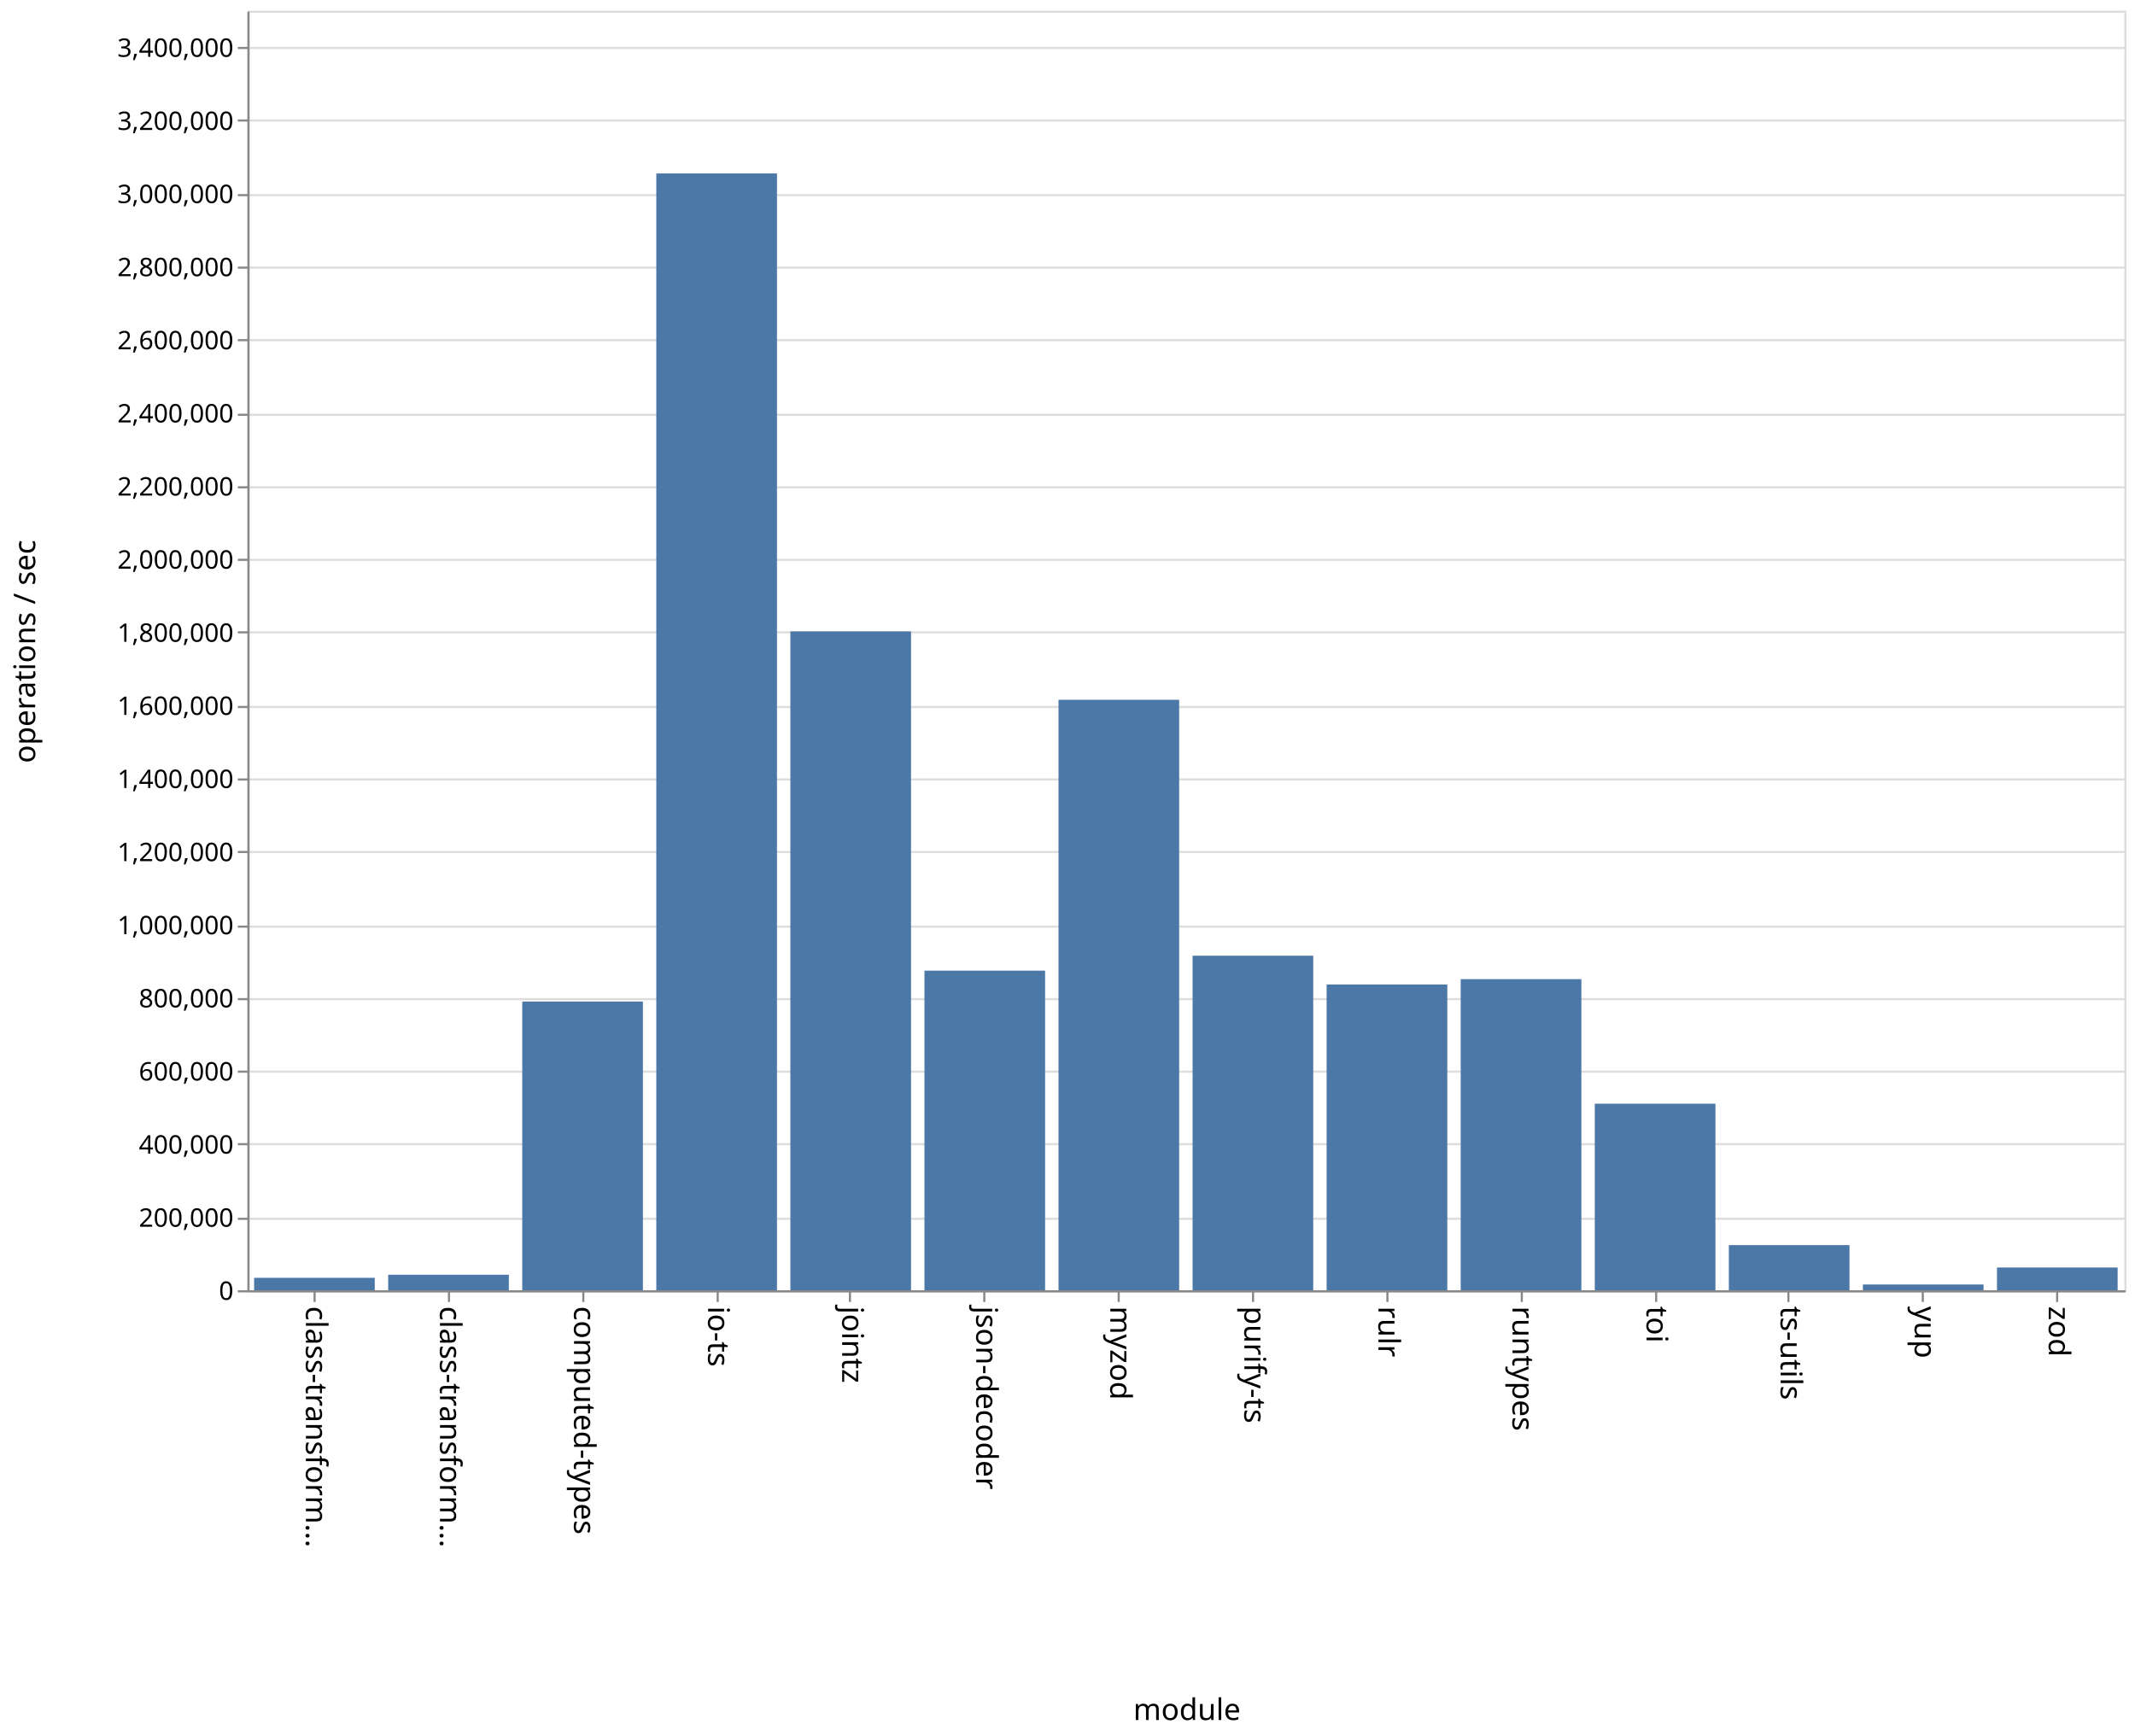
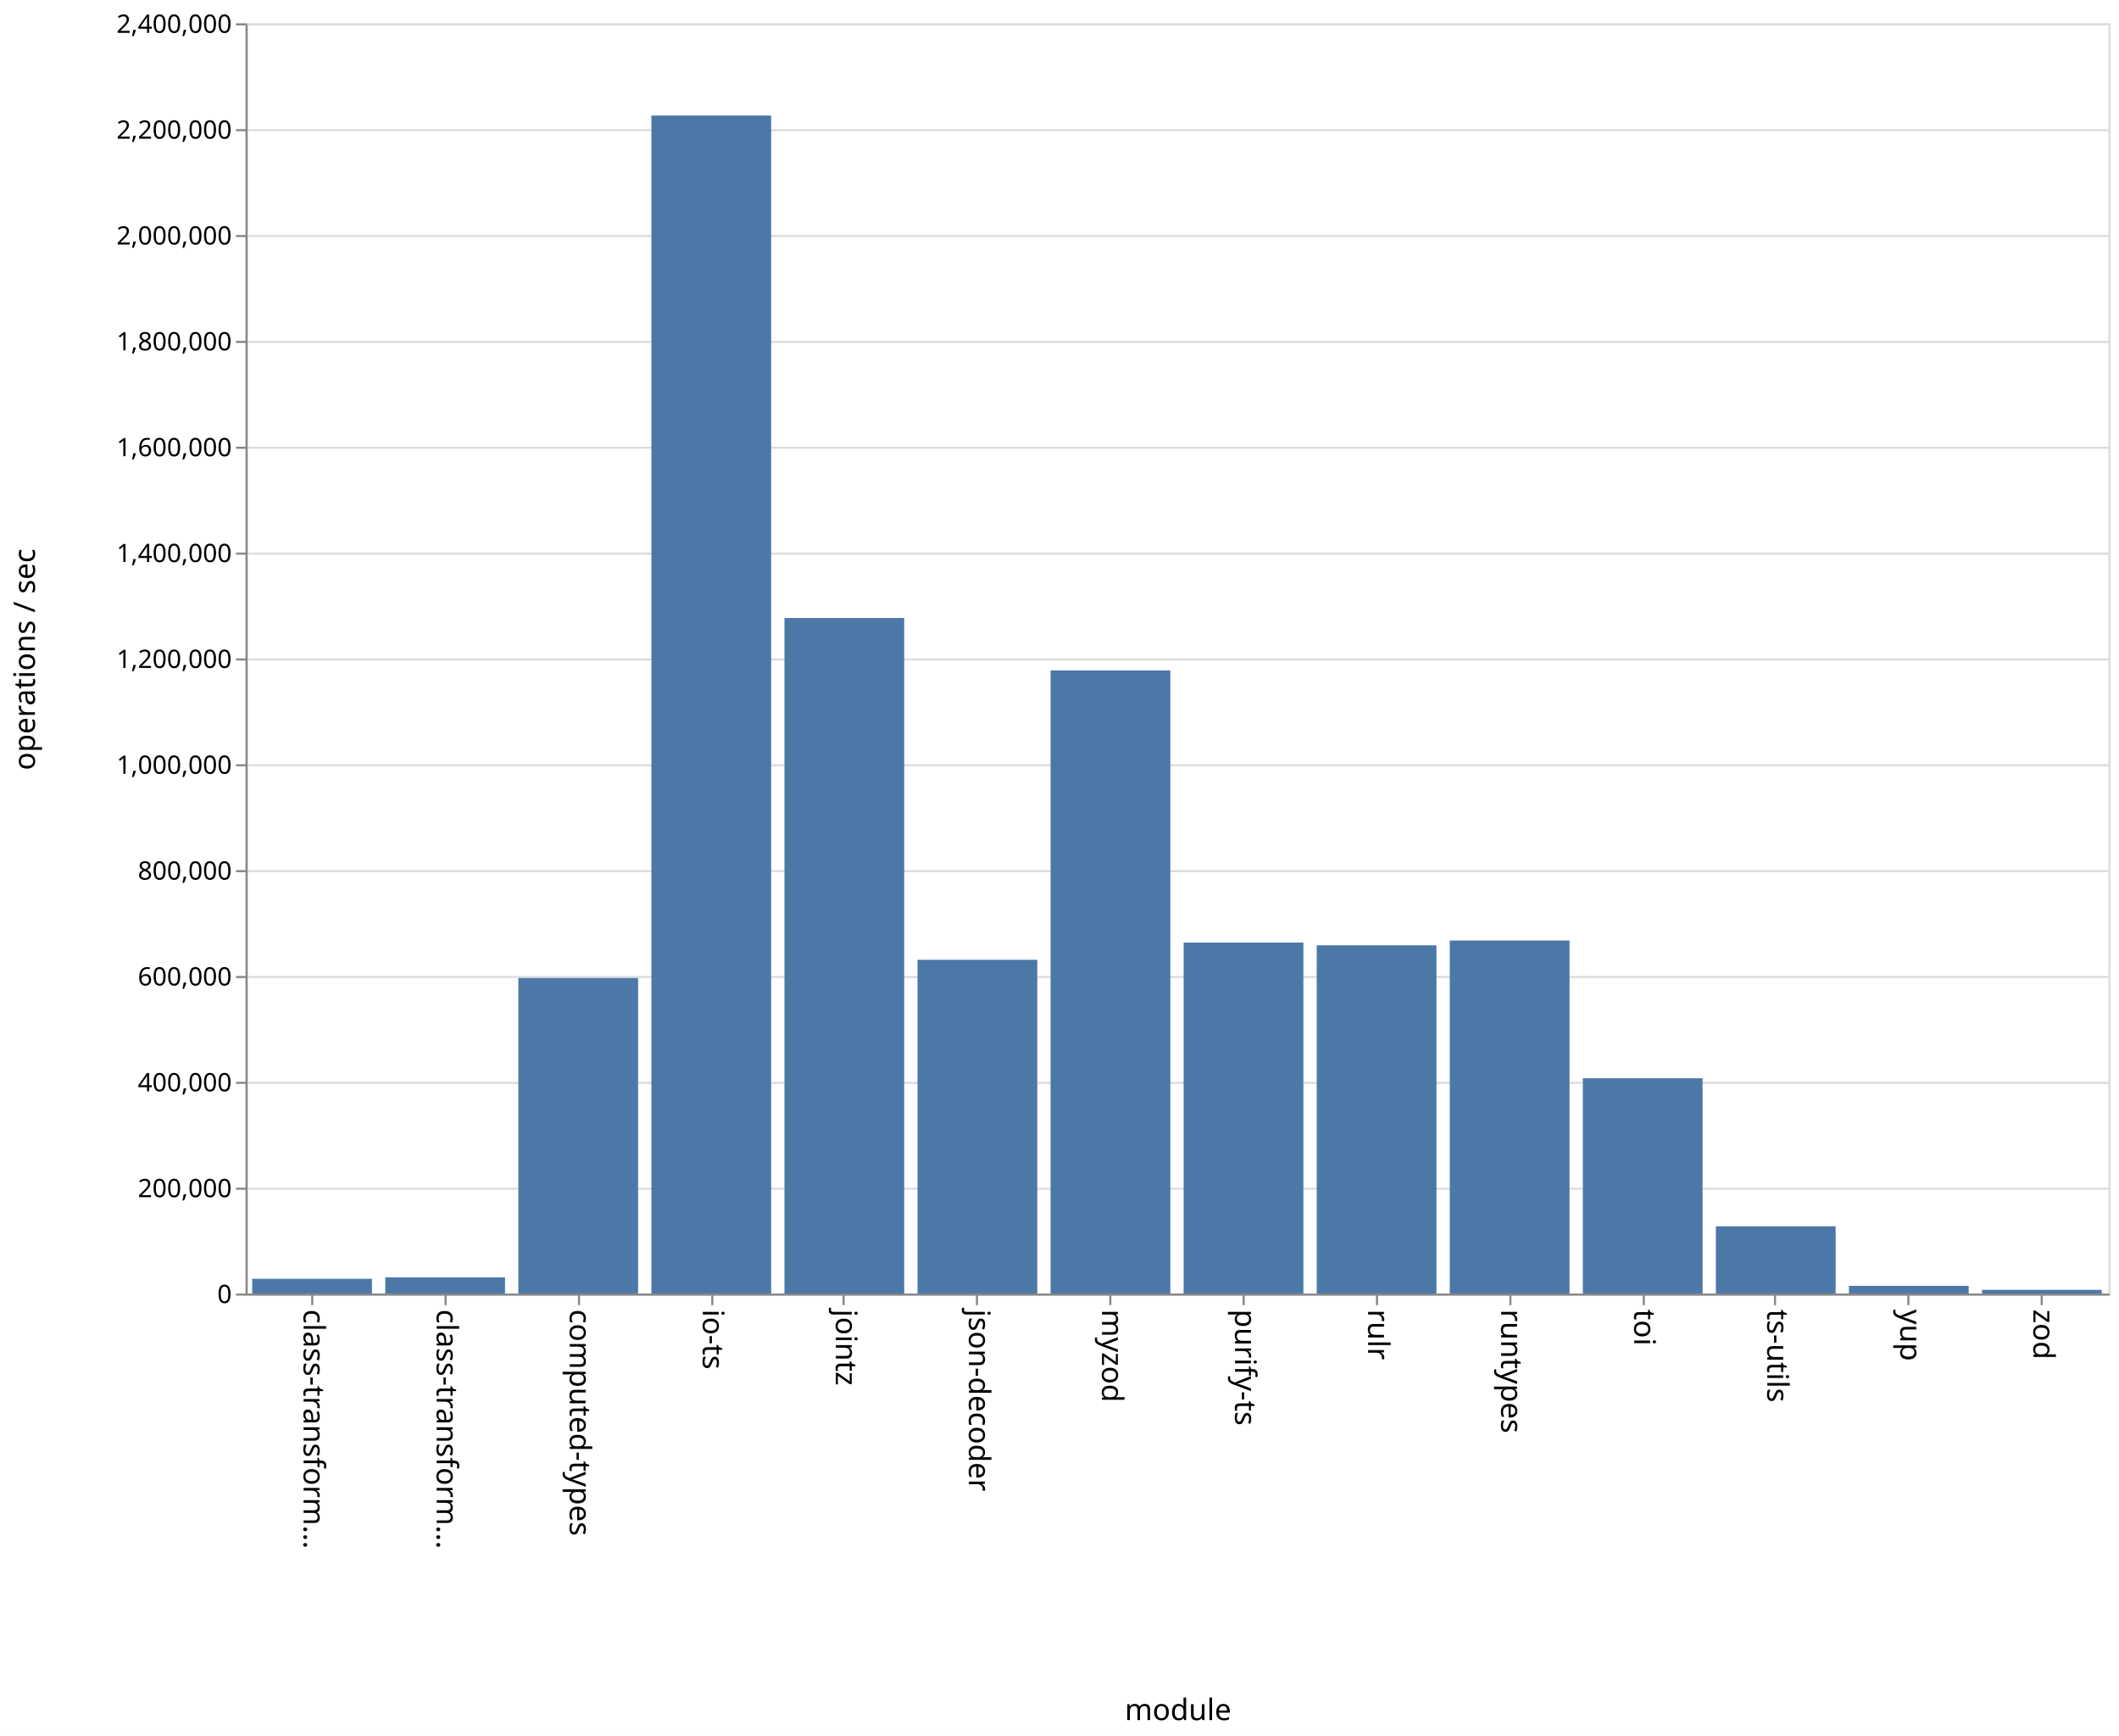
- <svg xmlns="http://www.w3.org/2000/svg" class="marks" width="1001" height="814">
-   <path fill="#fff" d="M0 0h1001v814H0z" />
+ <svg xmlns="http://www.w3.org/2000/svg" class="marks" width="1001" height="820">
+   <path fill="#fff" d="M0 0h1001v820H0z" />
  <g class="mark-group role-frame root" aria-roledescription="group mark container" fill="none" stroke-miterlimit="10">
-     <path class="background" aria-hidden="true" d="M116.5 5.5h880v600h-880z" stroke="#ddd" />
+     <path class="background" aria-hidden="true" d="M116.5 11.5h880v600h-880z" stroke="#ddd" />
    <g class="mark-group role-axis" aria-hidden="true">
-       <path class="background" aria-hidden="true" d="M116.5 5.5z" pointer-events="none" />
+       <path class="background" aria-hidden="true" d="M116.5 11.5z" pointer-events="none" />
      <g class="mark-rule role-axis-grid" pointer-events="none" stroke="#ddd">
-         <path d="M116.5 605.5h880M116.5 571.5h880M116.5 536.5h880M116.5 502.5h880M116.5 468.5h880M116.5 434.5h880M116.5 399.5h880M116.5 365.5h880M116.5 331.5h880M116.5 296.5h880M116.5 262.5h880M116.5 228.5h880M116.5 194.5h880M116.5 159.5h880M116.5 125.5h880M116.5 91.5h880M116.5 56.5h880M116.5 22.5h880" />
+         <path d="M116.5 611.5h880M116.5 561.5h880M116.5 511.5h880M116.5 461.5h880M116.5 411.5h880M116.5 361.5h880M116.5 311.5h880M116.5 261.5h880M116.5 211.5h880M116.5 161.5h880M116.5 111.5h880M116.5 61.5h880M116.5 11.5h880" />
      </g>
    </g>
    <g class="mark-group role-axis" aria-roledescription="axis" aria-label="X-axis titled 'module' for a discrete scale with 14 values: class-transformer-validator-async, class-transformer-validator-sync, computed-types, io-ts, jointz, ending with zod">
-       <path class="background" aria-hidden="true" d="M116.5 605.5z" pointer-events="none" />
+       <path class="background" aria-hidden="true" d="M116.5 611.5z" pointer-events="none" />
      <g class="mark-rule role-axis-tick" pointer-events="none" stroke="#888">
-         <path d="M147.5 605.5v5M210.5 605.5v5M273.5 605.5v5M336.5 605.5v5M398.5 605.5v5M461.5 605.5v5M524.5 605.5v5M587.5 605.5v5M650.5 605.5v5M713.5 605.5v5M776.5 605.5v5M838.5 605.5v5M901.5 605.5v5M964.5 605.5v5" />
+         <path d="M147.5 611.5v5M210.5 611.5v5M273.5 611.5v5M336.5 611.5v5M398.5 611.5v5M461.5 611.5v5M524.5 611.5v5M587.5 611.5v5M650.5 611.5v5M713.5 611.5v5M776.5 611.5v5M838.5 611.5v5M901.5 611.5v5M964.5 611.5v5" />
      </g>
      <g class="mark-text role-axis-label" pointer-events="none" font-family="sans-serif" font-size="14" fill="#000">
-         <text transform="rotate(90 -234.536 377.964)">
+         <text transform="rotate(90 -237.536 380.964)">
                    class-transform…
                </text>
-         <text transform="rotate(90 -203.107 409.393)">
+         <text transform="rotate(90 -206.107 412.393)">
                    class-transform…
                </text>
-         <text transform="rotate(90 -171.679 440.821)">
+         <text transform="rotate(90 -174.679 443.821)">
                    computed-types
                </text>
-         <text transform="rotate(90 -140.25 472.25)">
+         <text transform="rotate(90 -143.25 475.25)">
                    io-ts
                </text>
-         <text transform="rotate(90 -108.821 503.679)">
+         <text transform="rotate(90 -111.821 506.679)">
                    jointz
                </text>
-         <text transform="rotate(90 -77.393 535.107)">
+         <text transform="rotate(90 -80.393 538.107)">
                    json-decoder
                </text>
-         <text transform="rotate(90 -45.964 566.536)">
+         <text transform="rotate(90 -48.964 569.536)">
                    myzod
                </text>
-         <text transform="rotate(90 -14.536 597.964)">
+         <text transform="rotate(90 -17.536 600.964)">
                    purify-ts
                </text>
-         <text transform="rotate(90 16.893 629.393)">
+         <text transform="rotate(90 13.893 632.393)">
                    rulr
                </text>
-         <text transform="rotate(90 48.321 660.821)">
+         <text transform="rotate(90 45.321 663.821)">
                    runtypes
                </text>
-         <text transform="rotate(90 79.75 692.25)">
+         <text transform="rotate(90 76.75 695.25)">
                    toi
                </text>
-         <text transform="rotate(90 111.179 723.679)">
+         <text transform="rotate(90 108.179 726.679)">
                    ts-utils
                </text>
-         <text transform="rotate(90 142.607 755.107)">
+         <text transform="rotate(90 139.607 758.107)">
                    yup
                </text>
-         <text transform="rotate(90 174.036 786.536)">
+         <text transform="rotate(90 171.036 789.536)">
                    zod
                </text>
      </g>
-       <path stroke="#888" d="M116.5 605.5h880" pointer-events="none" />
-       <text text-anchor="middle" transform="translate(556.5 806.5)" font-family="sans-serif" font-size="14" fill="#000" pointer-events="none">
+       <path stroke="#888" d="M116.5 611.5h880" pointer-events="none" />
+       <text text-anchor="middle" transform="translate(556.5 812.5)" font-family="sans-serif" font-size="14" fill="#000" pointer-events="none">
                module
            </text>
    </g>
-     <g class="mark-group role-axis" aria-roledescription="axis" aria-label="Y-axis titled 'operations / sec' for a linear scale with values from 0 to 3,500,000">
-       <path class="background" aria-hidden="true" d="M116.5 5.5z" pointer-events="none" />
+     <g class="mark-group role-axis" aria-roledescription="axis" aria-label="Y-axis titled 'operations / sec' for a linear scale with values from 0 to 2,400,000">
+       <path class="background" aria-hidden="true" d="M116.5 11.5z" pointer-events="none" />
      <g class="mark-rule role-axis-tick" pointer-events="none" stroke="#888">
-         <path d="M116.5 605.5h-5M116.5 571.5h-5M116.5 536.5h-5M116.5 502.5h-5M116.5 468.5h-5M116.5 434.5h-5M116.5 399.5h-5M116.5 365.5h-5M116.5 331.5h-5M116.5 296.5h-5M116.5 262.5h-5M116.5 228.5h-5M116.5 194.5h-5M116.5 159.5h-5M116.5 125.5h-5M116.5 91.5h-5M116.5 56.5h-5M116.5 22.5h-5" />
+         <path d="M116.5 611.5h-5M116.5 561.5h-5M116.5 511.5h-5M116.5 461.5h-5M116.5 411.5h-5M116.5 361.5h-5M116.5 311.5h-5M116.5 261.5h-5M116.5 211.5h-5M116.5 161.5h-5M116.5 111.5h-5M116.5 61.5h-5M116.5 11.5h-5" />
      </g>
      <g class="mark-text role-axis-label" pointer-events="none" text-anchor="end" font-family="sans-serif" font-size="12" fill="#000">
-         <text transform="translate(109.5 609.5)">
+         <text transform="translate(109.5 615.5)">
                    0
                </text>
-         <text transform="translate(109.5 575.214)">
+         <text transform="translate(109.5 565.5)">
                    200,000
                </text>
-         <text transform="translate(109.5 540.929)">
+         <text transform="translate(109.5 515.5)">
                    400,000
                </text>
-         <text transform="translate(109.5 506.643)">
+         <text transform="translate(109.5 465.5)">
                    600,000
                </text>
-         <text transform="translate(109.5 472.357)">
+         <text transform="translate(109.5 415.5)">
                    800,000
                </text>
-         <text transform="translate(109.5 438.071)">
+         <text transform="translate(109.5 365.5)">
                    1,000,000
                </text>
-         <text transform="translate(109.5 403.786)">
+         <text transform="translate(109.5 315.5)">
                    1,200,000
                </text>
-         <text transform="translate(109.5 369.5)">
+         <text transform="translate(109.5 265.5)">
                    1,400,000
                </text>
-         <text transform="translate(109.5 335.214)">
+         <text transform="translate(109.5 215.5)">
                    1,600,000
                </text>
-         <text transform="translate(109.5 300.929)">
+         <text transform="translate(109.5 165.5)">
                    1,800,000
                </text>
-         <text transform="translate(109.5 266.643)">
+         <text transform="translate(109.5 115.5)">
                    2,000,000
                </text>
-         <text transform="translate(109.5 232.357)">
+         <text transform="translate(109.5 65.5)">
                    2,200,000
                </text>
-         <text transform="translate(109.5 198.071)">
+         <text transform="translate(109.5 15.5)">
                    2,400,000
                </text>
-         <text transform="translate(109.5 163.786)">
-                     2,600,000
-                 </text>
-         <text transform="translate(109.5 129.5)">
-                     2,800,000
-                 </text>
-         <text transform="translate(109.5 95.214)">
-                     3,000,000
-                 </text>
-         <text transform="translate(109.5 60.929)">
-                     3,200,000
-                 </text>
-         <text transform="translate(109.5 26.643)">
-                     3,400,000
-                 </text>
      </g>
-       <path stroke="#888" d="M116.5 605.5V5.5" pointer-events="none" />
-       <text text-anchor="middle" transform="rotate(-90 161 144.5)" font-family="sans-serif" font-size="14" fill="#000" pointer-events="none">
+       <path stroke="#888" d="M116.5 611.5v-600" pointer-events="none" />
+       <text text-anchor="middle" transform="rotate(-90 164 147.5)" font-family="sans-serif" font-size="14" fill="#000" pointer-events="none">
                operations / sec
            </text>
    </g>
    <g class="mark-rect role-mark marks" aria-roledescription="rect mark container" fill="#4c78a8">
-       <path aria-label="operations / sec: 34005; module: class-transformer-validator-async" aria-roledescription="bar" d="M119.143 599.17h56.571V605h-56.571z" />
-       <path aria-label="operations / sec: 42427; module: class-transformer-validator-sync" aria-roledescription="bar" d="M182 597.727h56.571V605H182z" />
-       <path aria-label="operations / sec: 789702; module: computed-types" aria-roledescription="bar" d="M244.857 469.623h56.572V605h-56.572z" />
-       <path aria-label="operations / sec: 3054739; module: io-ts" aria-roledescription="bar" d="M307.714 81.33h56.572V605h-56.572z" />
-       <path aria-label="operations / sec: 1802167; module: jointz" aria-roledescription="bar" d="M370.571 296.057h56.572V605H370.57z" />
-       <path aria-label="operations / sec: 874219; module: json-decoder" aria-roledescription="bar" d="M433.429 455.134H490V605h-56.571z" />
-       <path aria-label="operations / sec: 1615042; module: myzod" aria-roledescription="bar" d="M496.286 328.136h56.571V605h-56.571z" />
-       <path aria-label="operations / sec: 915028; module: purify-ts" aria-roledescription="bar" d="M559.143 448.138h56.571V605h-56.571z" />
-       <path aria-label="operations / sec: 836347; module: rulr" aria-roledescription="bar" d="M622 461.626h56.571V605H622z" />
-       <path aria-label="operations / sec: 850971; module: runtypes" aria-roledescription="bar" d="M684.857 459.12h56.572V605h-56.572z" />
-       <path aria-label="operations / sec: 510250; module: toi" aria-roledescription="bar" d="M747.714 517.529h56.572V605h-56.572z" />
-       <path aria-label="operations / sec: 123447; module: ts-utils" aria-roledescription="bar" d="M810.571 583.838h56.572V605H810.57z" />
-       <path aria-label="operations / sec: 15739; module: yup" aria-roledescription="bar" d="M873.429 602.302H930V605h-56.571z" />
-       <path aria-label="operations / sec: 62175; module: zod" aria-roledescription="bar" d="M936.286 594.341h56.571V605h-56.571z" />
+       <path aria-label="operations / sec: 27775; module: class-transformer-validator-async" aria-roledescription="bar" d="M119.143 604.056h56.571V611h-56.571z" />
+       <path aria-label="operations / sec: 30503; module: class-transformer-validator-sync" aria-roledescription="bar" d="M182 603.374h56.571V611H182z" />
+       <path aria-label="operations / sec: 596005; module: computed-types" aria-roledescription="bar" d="M244.857 461.999h56.572V611h-56.572z" />
+       <path aria-label="operations / sec: 2225688; module: io-ts" aria-roledescription="bar" d="M307.714 54.578h56.572V611h-56.572z" />
+       <path aria-label="operations / sec: 1276290; module: jointz" aria-roledescription="bar" d="M370.571 291.928h56.572V611H370.57z" />
+       <path aria-label="operations / sec: 630544; module: json-decoder" aria-roledescription="bar" d="M433.429 453.364H490V611h-56.571z" />
+       <path aria-label="operations / sec: 1177220; module: myzod" aria-roledescription="bar" d="M496.286 316.695h56.571V611h-56.571z" />
+       <path aria-label="operations / sec: 663062; module: purify-ts" aria-roledescription="bar" d="M559.143 445.235h56.571V611h-56.571z" />
+       <path aria-label="operations / sec: 657902; module: rulr" aria-roledescription="bar" d="M622 446.524h56.571V611H622z" />
+       <path aria-label="operations / sec: 666924; module: runtypes" aria-roledescription="bar" d="M684.857 444.269h56.572V611h-56.572z" />
+       <path aria-label="operations / sec: 406681; module: toi" aria-roledescription="bar" d="M747.714 509.33h56.572V611h-56.572z" />
+       <path aria-label="operations / sec: 126985; module: ts-utils" aria-roledescription="bar" d="M810.571 579.254h56.572V611H810.57z" />
+       <path aria-label="operations / sec: 14470; module: yup" aria-roledescription="bar" d="M873.429 607.383H930V611h-56.571z" />
+       <path aria-label="operations / sec: 6929; module: zod" aria-roledescription="bar" d="M936.286 609.268h56.571V611h-56.571z" />
    </g>
  </g>
</svg>
